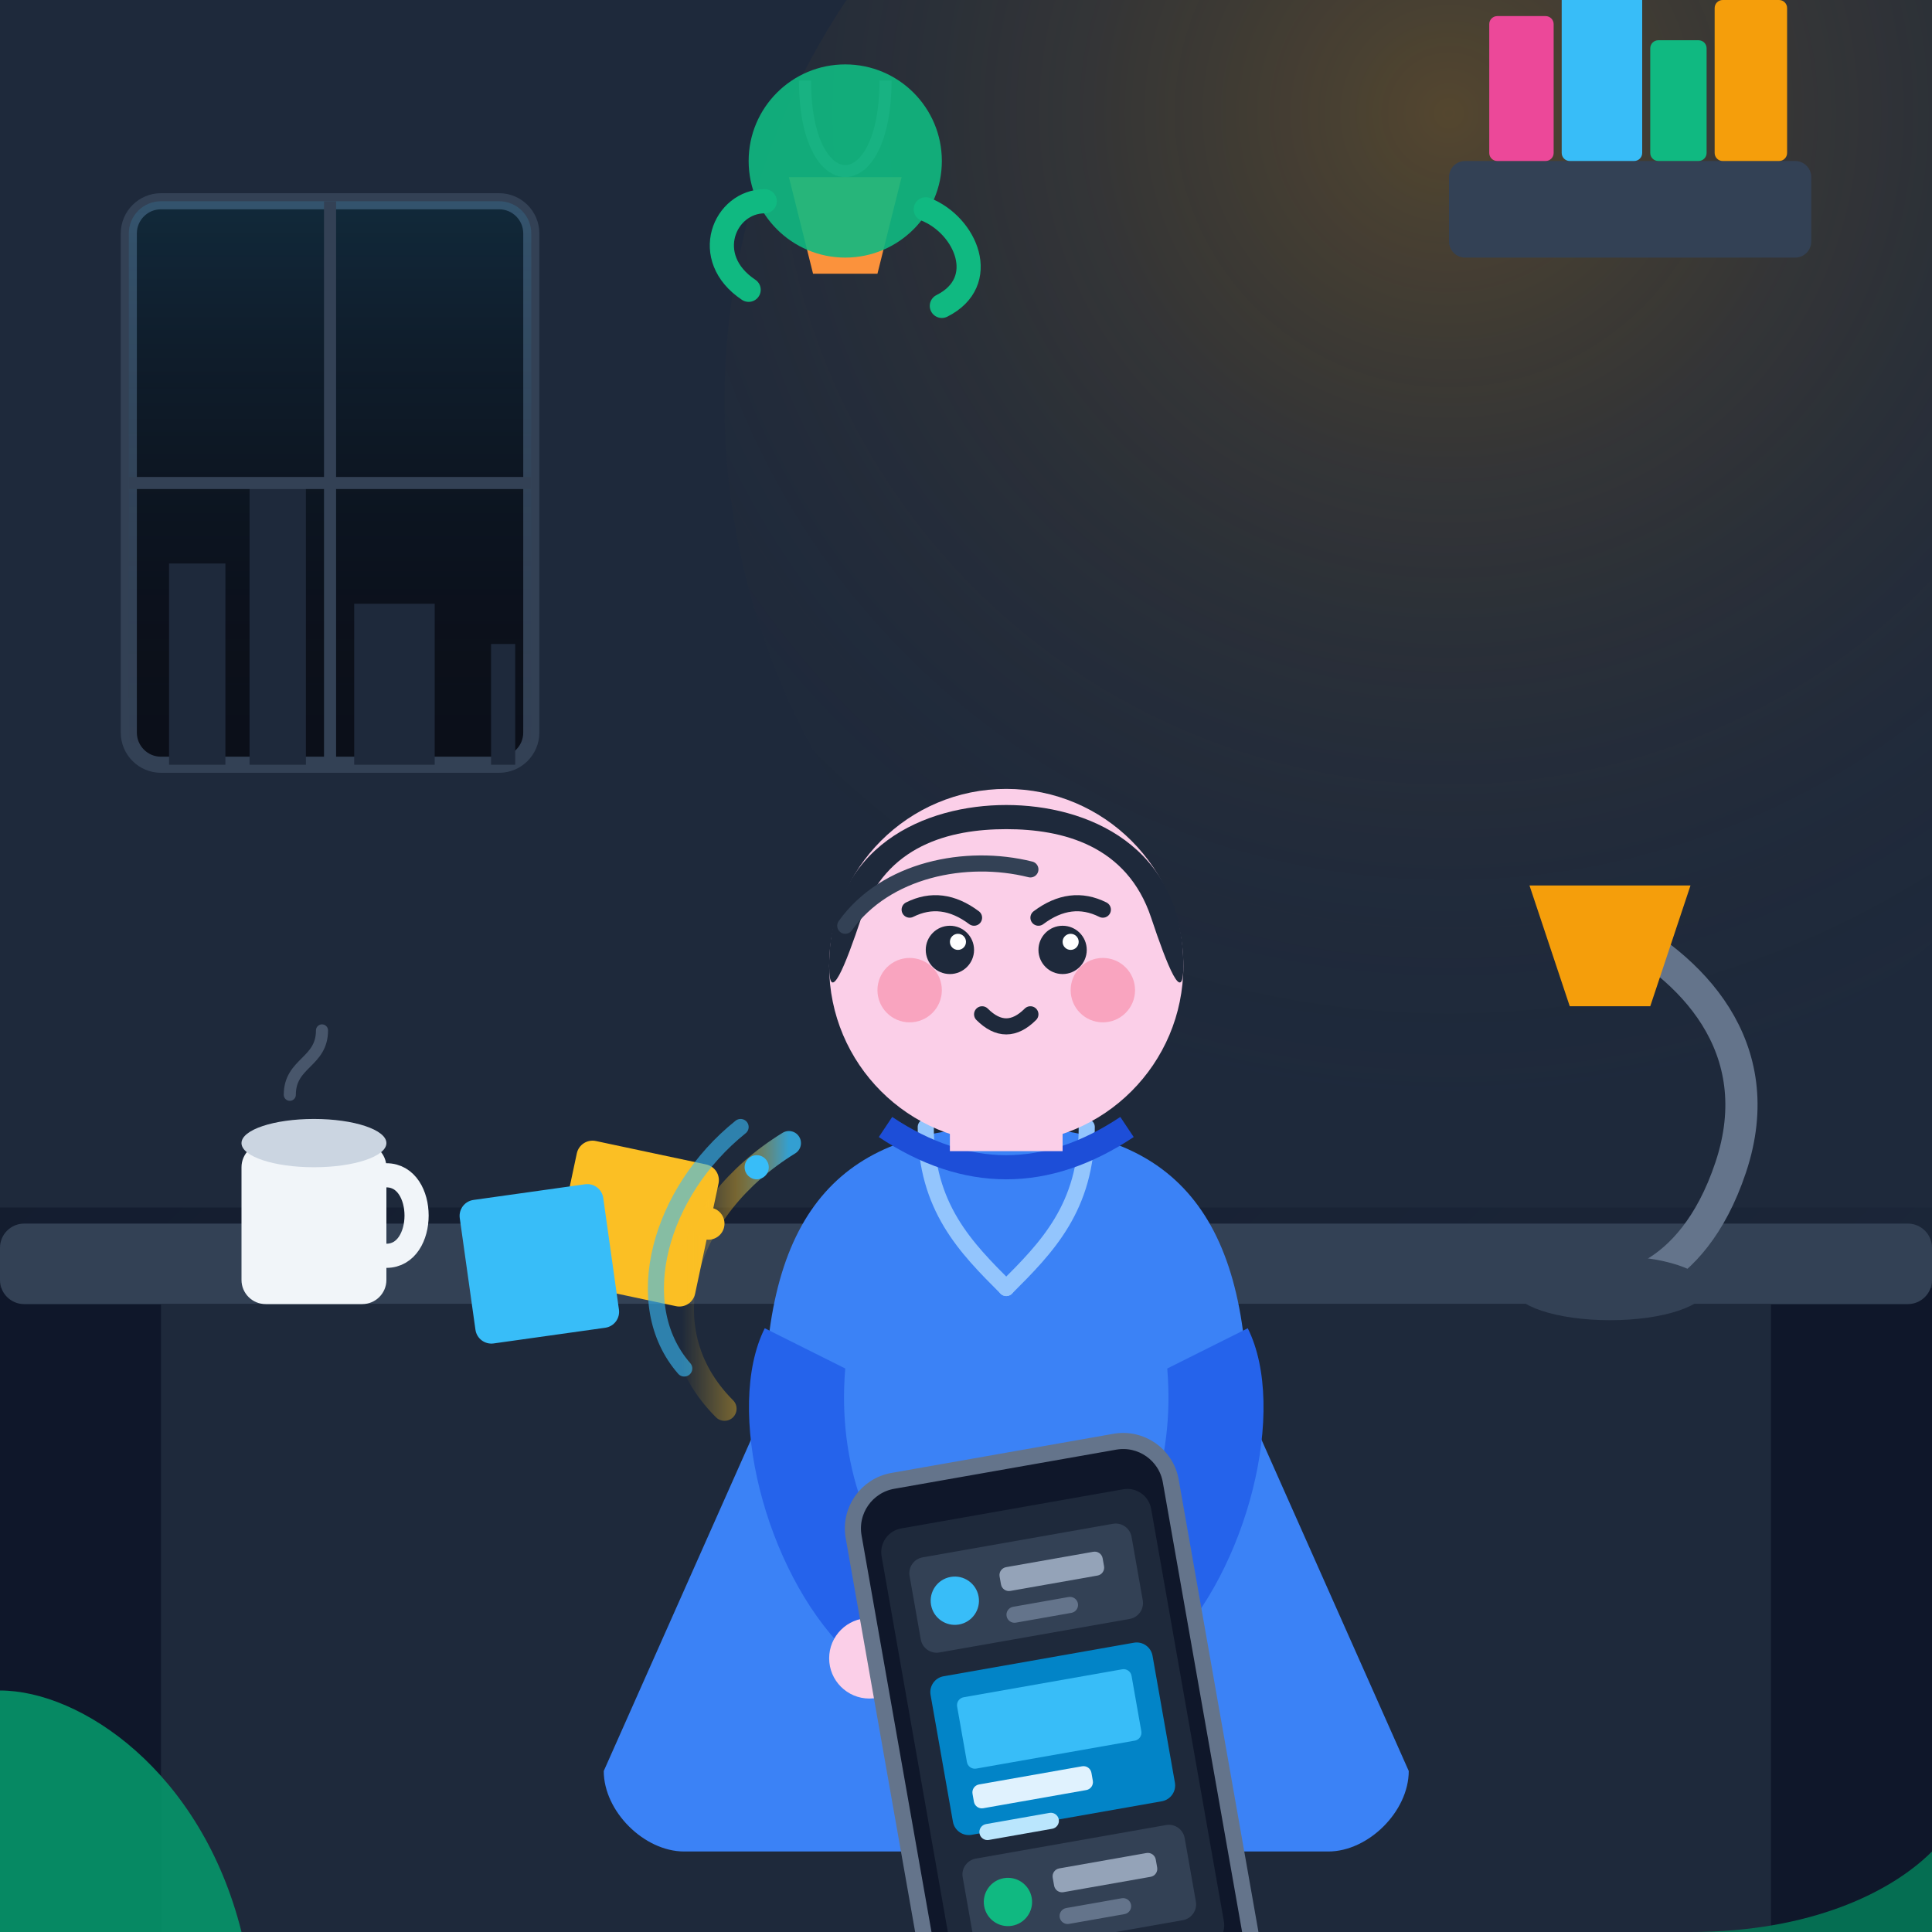
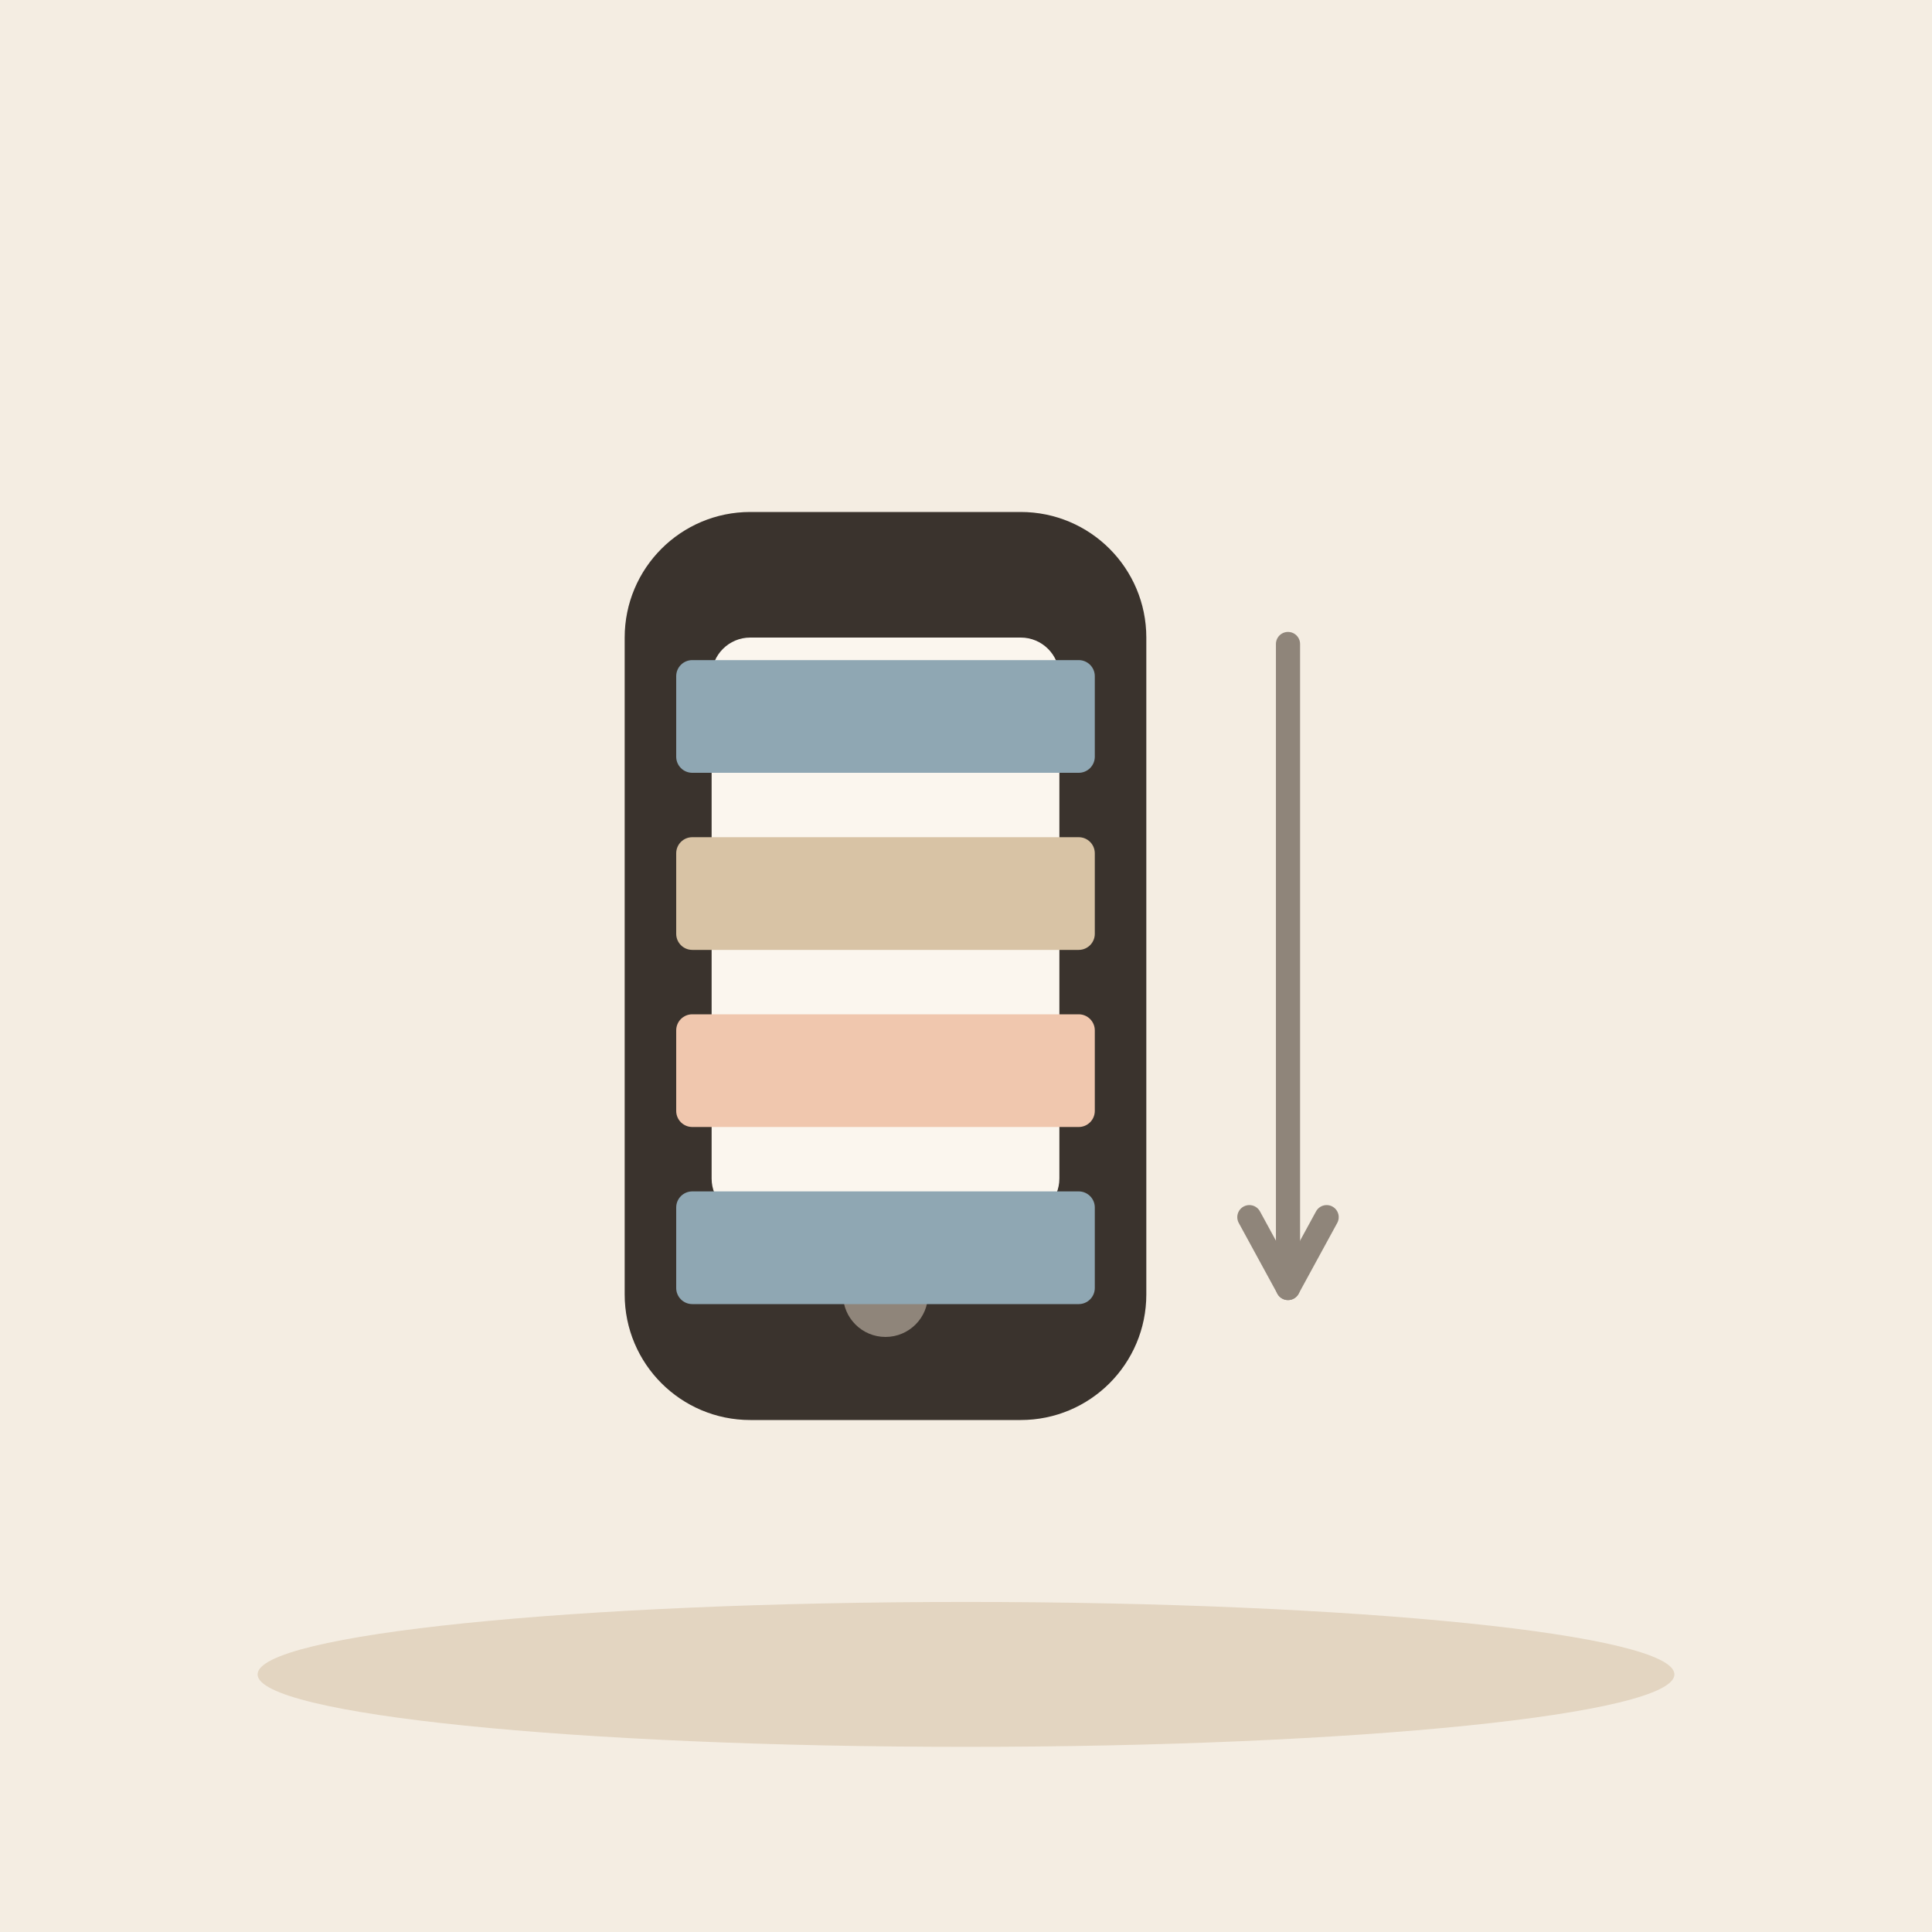
- <svg xmlns="http://www.w3.org/2000/svg" width="240" height="240" viewBox="0 0 240 240">
-   <defs>
-     <linearGradient id="bgGrad" x1="0%" y1="0%" x2="100%" y2="100%">
-       <stop offset="0%" stop-color="#0f172a" />
-       <stop offset="100%" stop-color="#1e293b" />
-     </linearGradient>
-     <linearGradient id="windowGlow" x1="0%" y1="0%" x2="0%" y2="100%">
-       <stop offset="0%" stop-color="#38bdf8" stop-opacity="0.15" />
-       <stop offset="100%" stop-color="#0f172a" stop-opacity="0.0" />
-     </linearGradient>
-     <linearGradient id="swipeTrail" x1="0%" y1="0%" x2="100%" y2="0%">
-       <stop offset="0%" stop-color="#fbbf24" stop-opacity="0.0" />
-       <stop offset="50%" stop-color="#fbbf24" stop-opacity="0.4" />
-       <stop offset="100%" stop-color="#38bdf8" stop-opacity="0.8" />
-     </linearGradient>
-     <radialGradient id="lampLight" cx="50%" cy="30%" r="70%" fx="50%" fy="30%">
-       <stop offset="0%" stop-color="#f59e0b" stop-opacity="0.25" />
-       <stop offset="100%" stop-color="#1e293b" stop-opacity="0.0" />
-     </radialGradient>
-   </defs>
-   <rect width="240" height="240" rx="24" fill="url(#bgGrad)" />
-   <rect x="0" y="0" width="240" height="150" fill="#1e293b" />
-   <circle cx="180" cy="50" r="90" fill="url(#lampLight)" />
-   <g transform="translate(16, 25)">
-     <rect x="0" y="0" width="50" height="70" rx="4" fill="#0b0f19" stroke="#334155" stroke-width="2" />
-     <rect x="0" y="0" width="50" height="70" rx="4" fill="url(#windowGlow)" />
-     <path d="M5 70 L5 45 L12 45 L12 70 L15 70 L15 35 L22 35 L22 70 L28 70 L28 50 L38 50 L38 70 L45 70 L45 55 L48 55 L48 70 Z" fill="#1e293b" />
-     <line x1="25" y1="0" x2="25" y2="70" stroke="#334155" stroke-width="1.5" />
-     <line x1="0" y1="35" x2="50" y2="35" stroke="#334155" stroke-width="1.5" />
+ <svg xmlns="http://www.w3.org/2000/svg" viewBox="0 0 240 240" data-style="editorial">
+   <rect width="240" height="240" fill="#F4EDE2" />
+   <ellipse cx="120" cy="208" rx="88" ry="9" fill="#E3D5C1" />
+   <g transform="translate(110 120) scale(2.4 2.4)">
+     <rect x="-12" y="-22" width="24" height="44" rx="5" fill="#3A332D" stroke="#3A332D" stroke-width="3" stroke-linecap="round" stroke-linejoin="round" />
+     <rect x="-9" y="-17" width="18" height="30" rx="2" fill="#FBF6EE" />
+     <circle cx="0" cy="17" r="2.2" fill="#8F857A" />
  </g>
-   <g transform="translate(180, 20)">
-     <rect x="0" y="0" width="45" height="12" rx="2" fill="#334155" />
-     <rect x="5" y="-18" width="8" height="18" rx="1" fill="#ec4899" />
-     <rect x="14" y="-22" width="10" height="22" rx="1" fill="#38bdf8" />
-     <rect x="25" y="-15" width="7" height="15" rx="1" fill="#10b981" />
-     <rect x="33" y="-20" width="9" height="20" rx="1" fill="#f59e0b" />
-   </g>
-   <g transform="translate(85, 10)">
-     <path d="M15 0 C15 15 25 15 25 0" fill="none" stroke="#64748b" stroke-width="1.5" />
-     <path d="M13 12 L27 12 L24 24 L16 24 Z" fill="#fb923c" />
-     <circle cx="20" cy="10" r="12" fill="#10b981" opacity="0.9" />
-     <path d="M10 15 C5 15 2 22 8 26" fill="none" stroke="#10b981" stroke-width="3" stroke-linecap="round" />
-     <path d="M30 16 C35 18 38 25 32 28" fill="none" stroke="#10b981" stroke-width="3" stroke-linecap="round" />
-   </g>
-   <path d="M0 160 L240 160 L240 240 L0 240 Z" fill="#0f172a" />
-   <rect x="0" y="152" width="240" height="10" rx="3" fill="#334155" />
-   <rect x="20" y="162" width="200" height="78" fill="#1e293b" />
-   <g transform="translate(200, 115)">
-     <path d="M0 45 C0 45 10 45 15 30 C20 15 10 5 0 0" fill="none" stroke="#64748b" stroke-width="4" stroke-linecap="round" />
-     <path d="M-10 -5 L10 -5 L5 10 L-5 10 Z" fill="#f59e0b" />
-     <ellipse cx="0" cy="45" rx="12" ry="4" fill="#334155" />
-   </g>
-   <g transform="translate(30, 138)">
-     <rect x="40" y="5" width="18" height="18" rx="2" fill="#fbbf24" transform="rotate(12 49 14)" />
-     <rect x="28" y="10" width="18" height="18" rx="2" fill="#38bdf8" transform="rotate(-8 37 19)" />
-     <rect x="0" y="4" width="18" height="20" rx="3" fill="#f1f5f9" />
-     <path d="M18 8 C23 8 23 18 18 18" fill="none" stroke="#f1f5f9" stroke-width="3" stroke-linecap="round" />
-     <ellipse cx="9" cy="4" rx="9" ry="3" fill="#cbd5e1" />
-     <path d="M6 -2 C6 -6 10 -6 10 -10" fill="none" stroke="#64748b" stroke-width="1.5" stroke-linecap="round" opacity="0.6" />
-   </g>
-   <g transform="translate(60, 90)">
-     <path d="M35 85 C35 60 45 50 65 50 C85 50 95 60 95 85 L115 130 C115 135 110 140 105 140 L25 140 C20 140 15 135 15 130 Z" fill="#3b82f6" />
-     <path d="M55 50 C55 60 60 65 65 70" fill="none" stroke="#93c5fd" stroke-width="2" stroke-linecap="round" />
-     <path d="M75 50 C75 60 70 65 65 70" fill="none" stroke="#93c5fd" stroke-width="2" stroke-linecap="round" />
-     <path d="M50 50 Q65 60 80 50" fill="none" stroke="#1d4ed8" stroke-width="3" />
-     <path d="M58 45 L72 45 L72 53 L58 53 Z" fill="#fbcfe8" />
-     <circle cx="65" cy="30" r="22" fill="#fbcfe8" />
-     <path d="M43 30 C43 15 55 10 65 10 C75 10 87 15 87 30 C87 35 85 30 83 24 C80 15 72 13 65 13 C58 13 50 15 47 24 C45 30 43 35 43 30 Z" fill="#1e293b" />
-     <path d="M45 25 C50 18 60 16 68 18" fill="none" stroke="#334155" stroke-width="2" stroke-linecap="round" />
-     <path d="M53 23 Q57 21 61 24" fill="none" stroke="#1e293b" stroke-width="2" stroke-linecap="round" />
-     <path d="M69 24 Q73 21 77 23" fill="none" stroke="#1e293b" stroke-width="2" stroke-linecap="round" />
-     <circle cx="58" cy="28" r="3" fill="#1e293b" />
-     <circle cx="72" cy="28" r="3" fill="#1e293b" />
-     <circle cx="59" cy="27" r="1" fill="#ffffff" />
-     <circle cx="73" cy="27" r="1" fill="#ffffff" />
-     <path d="M62 36 Q65 39 68 36" fill="none" stroke="#1e293b" stroke-width="2" stroke-linecap="round" />
-     <circle cx="53" cy="33" r="4" fill="#f43f5e" opacity="0.3" />
-     <circle cx="77" cy="33" r="4" fill="#f43f5e" opacity="0.3" />
-     <path d="M35 75 C30 85 35 105 45 115 L55 110 C48 102 44 92 45 80 Z" fill="#2563eb" />
-     <circle cx="48" cy="116" r="5" fill="#fbcfe8" />
-     <path d="M95 75 C100 85 95 105 85 115 L75 110 C82 102 86 92 85 80 Z" fill="#2563eb" />
-     <circle cx="82" cy="116" r="5" fill="#fbcfe8" />
-     <g transform="translate(45, 95) rotate(-10)">
-       <rect x="0" y="0" width="40" height="70" rx="6" fill="#0f172a" stroke="#64748b" stroke-width="2" />
-       <rect x="3" y="6" width="34" height="58" rx="3" fill="#1e293b" />
-       <rect x="6" y="10" width="28" height="12" rx="2" fill="#334155" />
-       <circle cx="11" cy="16" r="3" fill="#38bdf8" />
-       <rect x="17" y="13" width="13" height="3" rx="1" fill="#94a3b8" />
-       <rect x="17" y="18" width="9" height="2" rx="1" fill="#64748b" />
-       <rect x="6" y="25" width="28" height="20" rx="2" fill="#0284c7" />
-       <rect x="9" y="28" width="22" height="9" rx="1" fill="#38bdf8" />
-       <rect x="9" y="39" width="15" height="3" rx="1" fill="#e0f2fe" />
-       <rect x="9" y="44" width="10" height="2" rx="1" fill="#bae6fd" />
-       <rect x="6" y="48" width="28" height="12" rx="2" fill="#334155" />
-       <circle cx="11" cy="54" r="3" fill="#10b981" />
-       <rect x="17" y="51" width="13" height="3" rx="1" fill="#94a3b8" />
-       <rect x="17" y="56" width="9" height="2" rx="1" fill="#64748b" />
-       <rect x="14" y="65" width="12" height="2" rx="1" fill="#64748b" />
-     </g>
-     <path d="M30 85 C20 75 25 60 38 52" fill="none" stroke="url(#swipeTrail)" stroke-width="3" stroke-linecap="round" />
-     <path d="M25 80 C18 72 22 58 32 50" fill="none" stroke="#38bdf8" stroke-width="2" stroke-linecap="round" opacity="0.6" />
-     <circle cx="28" cy="62" r="2" fill="#fbbf24" />
-     <circle cx="34" cy="55" r="1.5" fill="#38bdf8" />
-   </g>
-   <path d="M0 240 L0 210 C10 210 25 220 30 240 Z" fill="#059669" opacity="0.9" />
-   <path d="M240 230 L240 240 L210 240 C225 240 235 235 240 230 Z" fill="#047857" opacity="0.9" />
+   <rect x="84" y="82" width="52" height="14" rx="2" fill="#8FA7B3" />
+   <rect x="84" y="104" width="52" height="14" rx="2" fill="#D8C3A5" />
+   <rect x="84" y="126" width="52" height="14" rx="2" fill="#F0C7AE" />
+   <rect x="84" y="148" width="52" height="14" rx="2" fill="#8FA7B3" />
+   <path d="M160 80L160 160" stroke="#8F857A" stroke-width="3" stroke-linecap="round" fill="none" />
+   <path d="M155.2 151.2L160 160L164.8 151.2" fill="none" stroke="#8F857A" stroke-width="3" stroke-linecap="round" stroke-linejoin="round" />
</svg>
